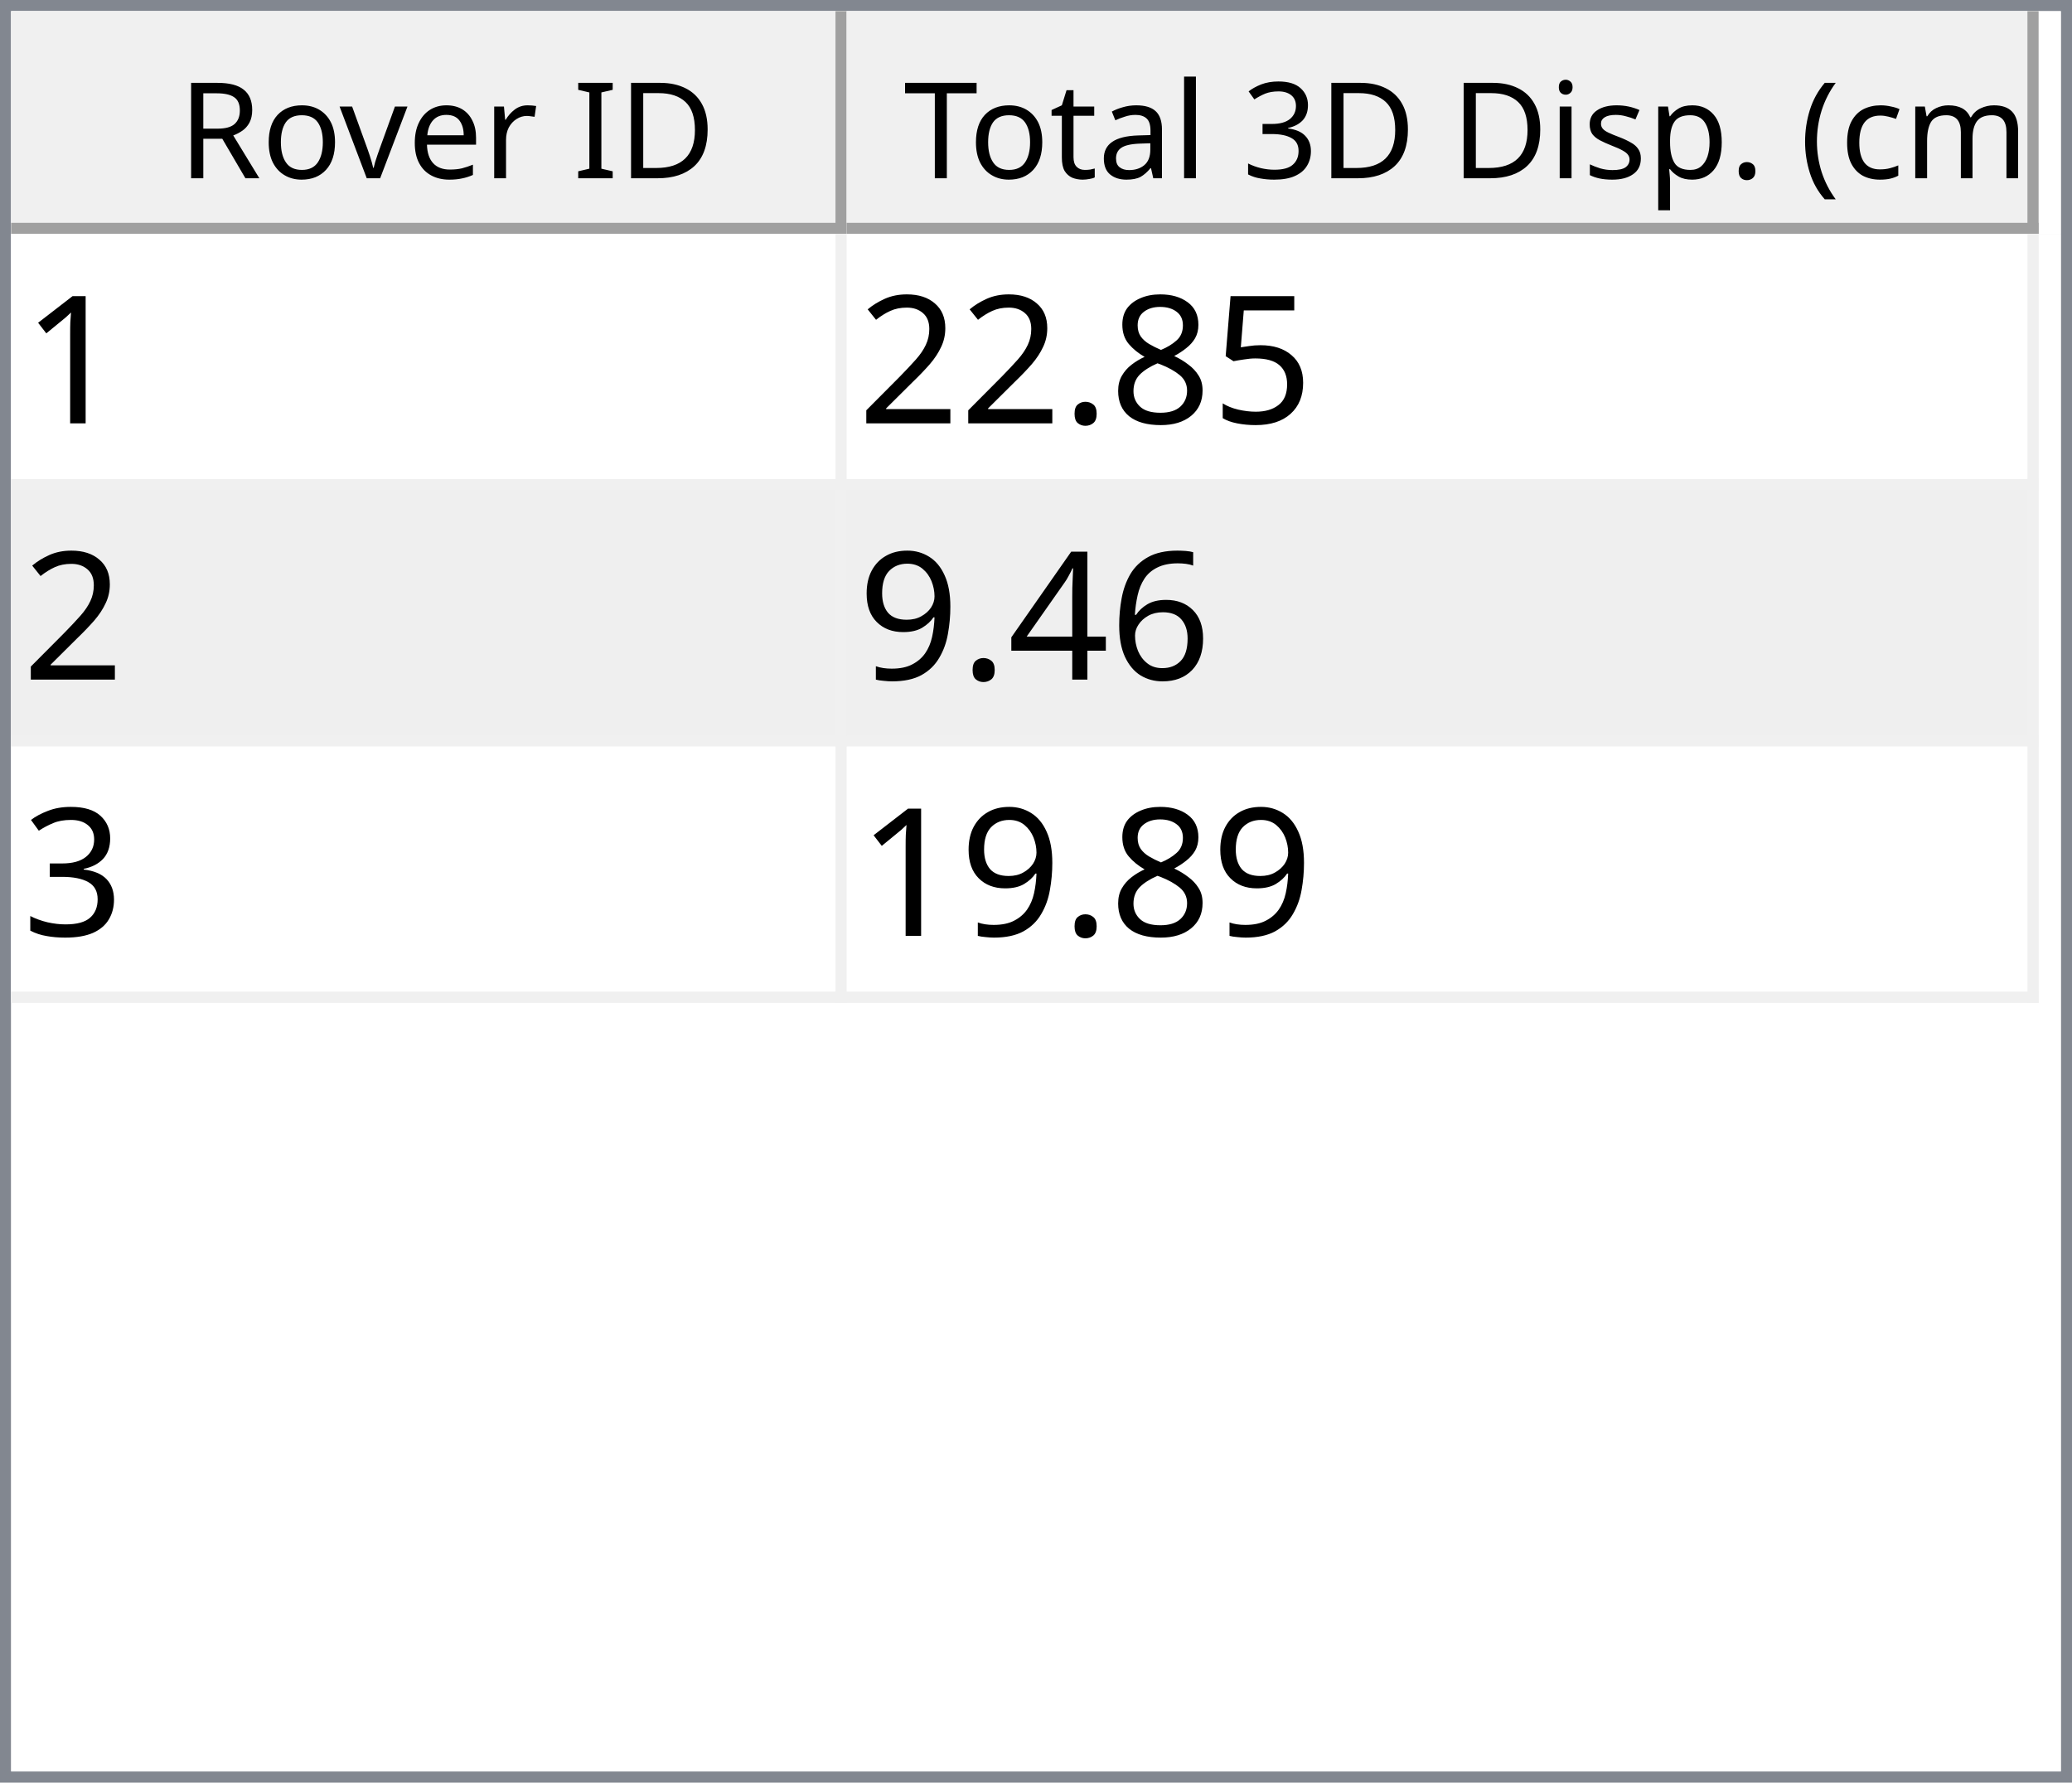
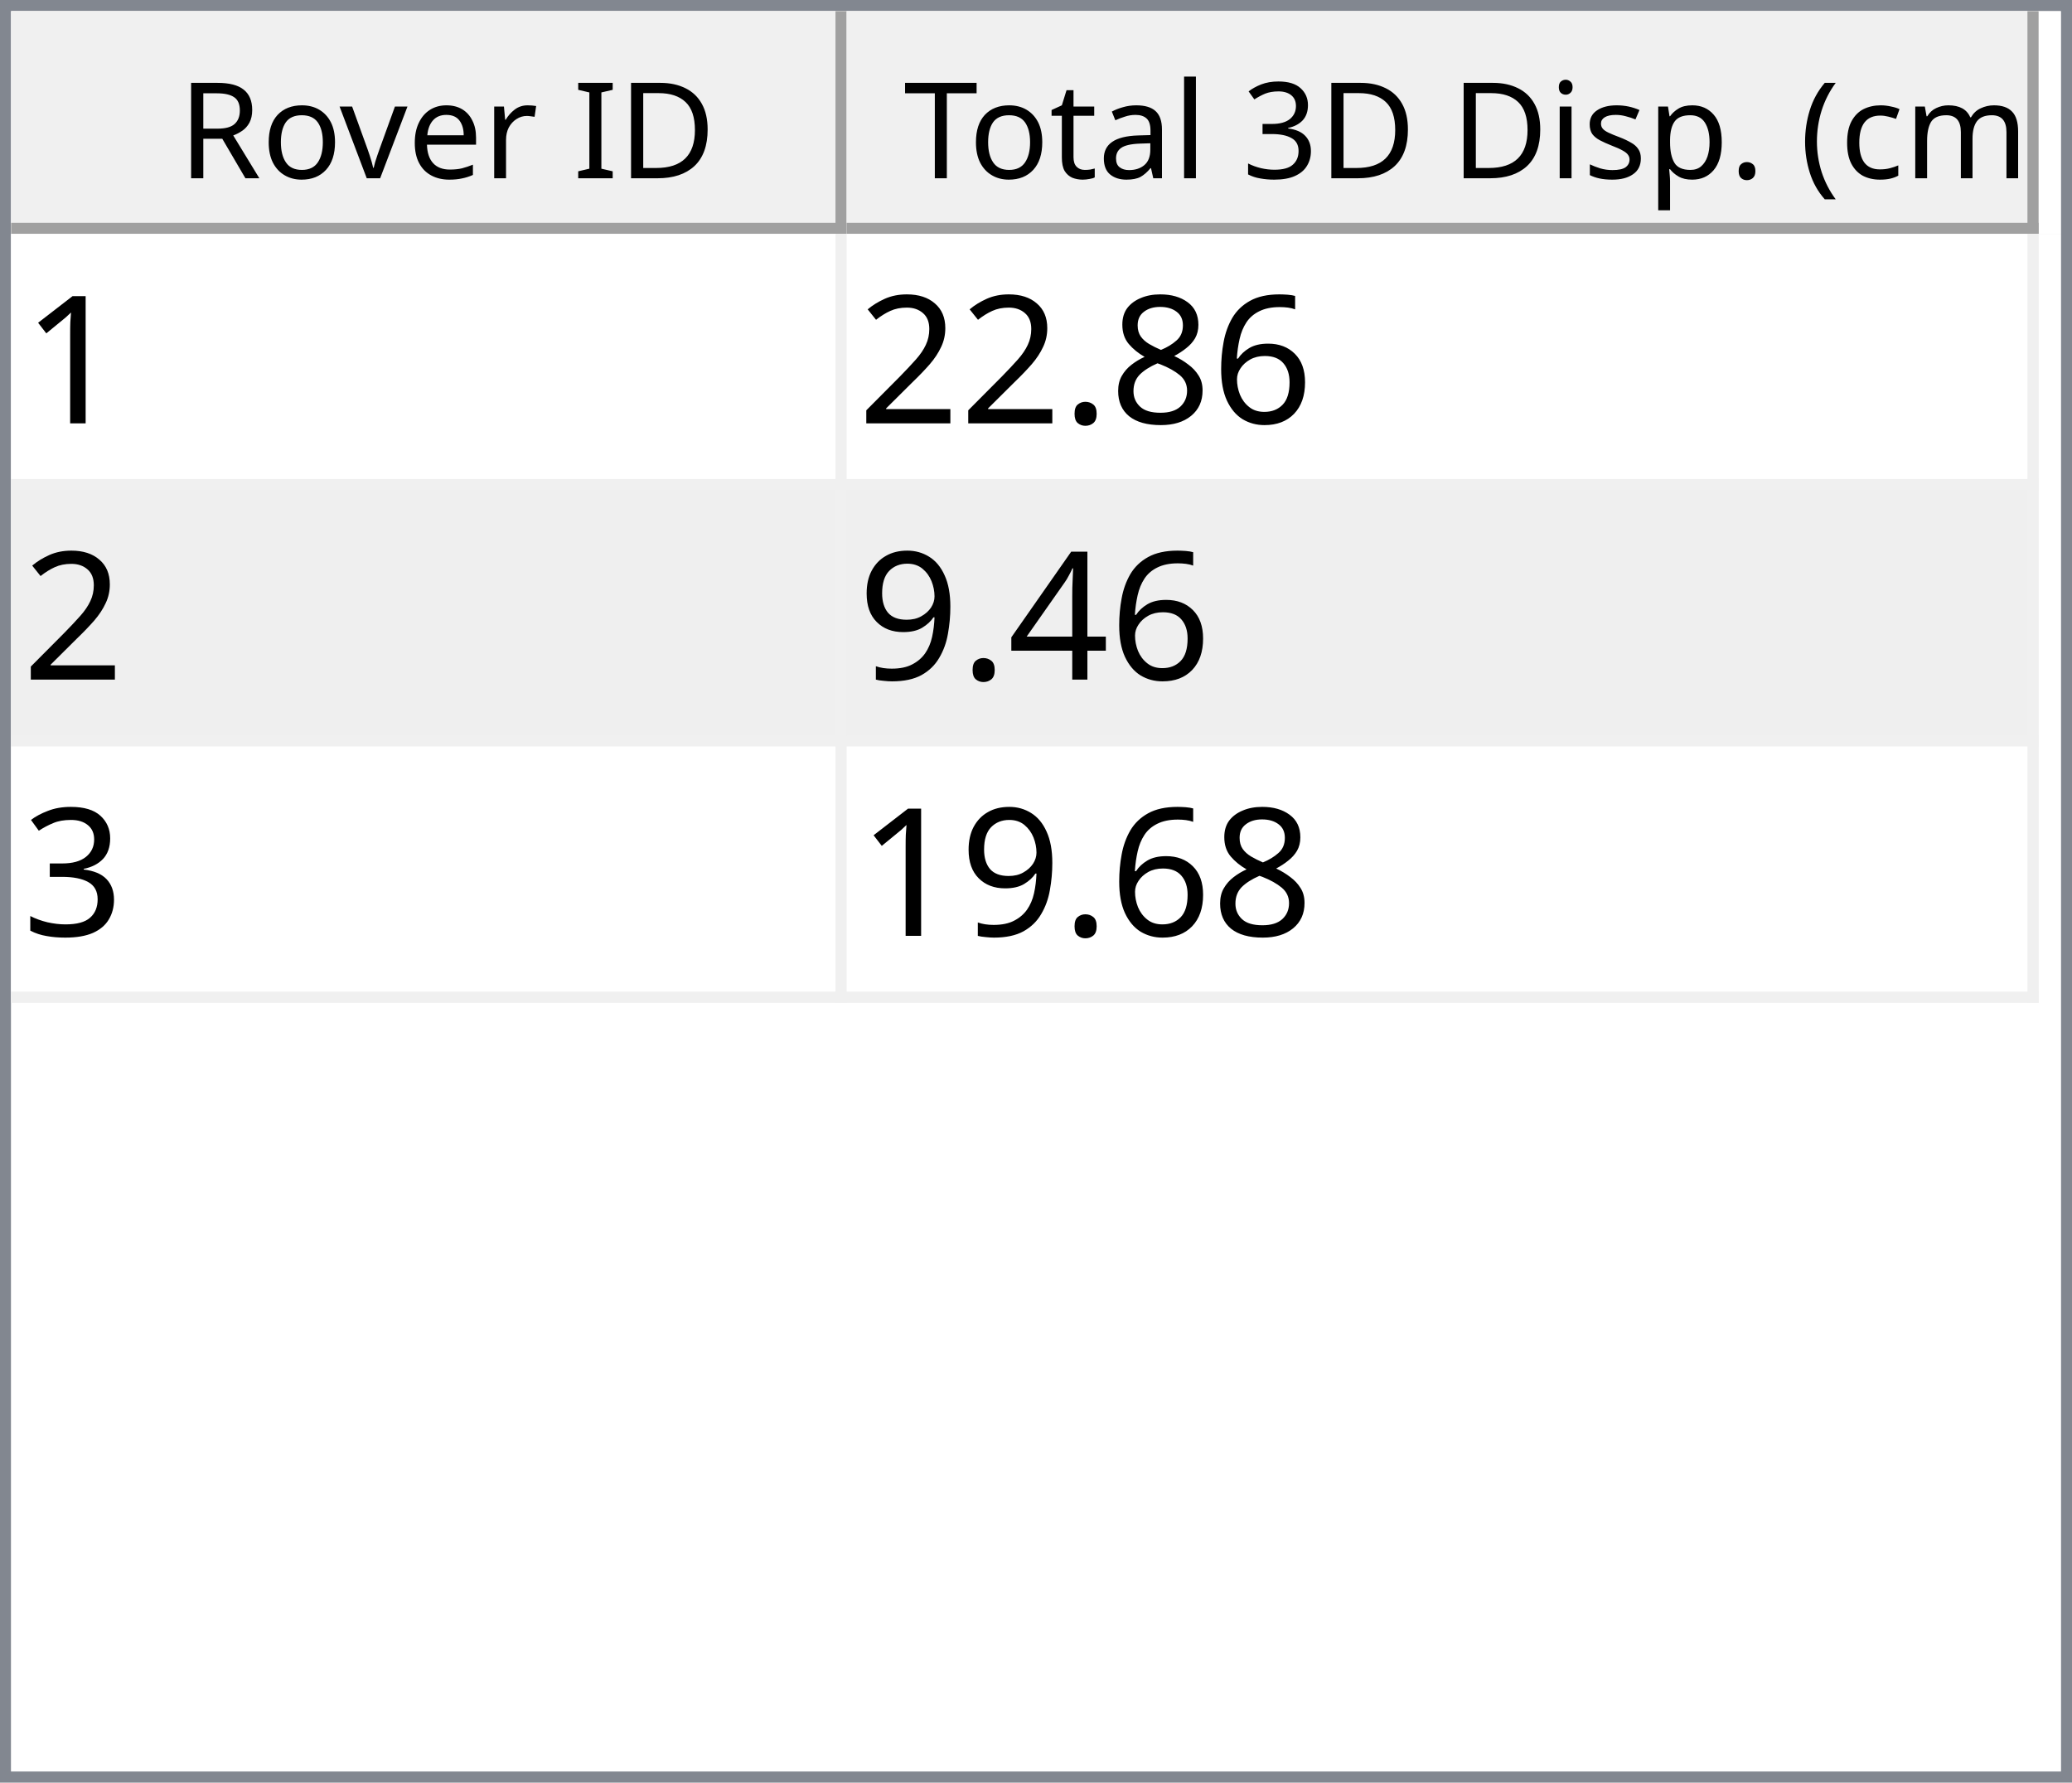
<svg xmlns="http://www.w3.org/2000/svg" style="fill-opacity:1; color-rendering:auto; color-interpolation:auto; text-rendering:auto; stroke:black; stroke-linecap:square; stroke-miterlimit:10; shape-rendering:auto; stroke-opacity:1; fill:black; stroke-dasharray:none; font-weight:normal; stroke-width:1; font-family:'Dialog'; font-style:normal; stroke-linejoin:miter; font-size:12px; stroke-dashoffset:0; image-rendering:auto;" width="186" height="160">
  <defs id="genericDefs" />
  <g>
    <defs id="defs1">
      <clipPath clipPathUnits="userSpaceOnUse" id="clipPath1">
        <path d="M0 0 L186 0 L186 160 L0 160 L0 0 Z" />
      </clipPath>
      <clipPath clipPathUnits="userSpaceOnUse" id="clipPath2">
        <path d="M0 0 L0 160 L186 160 L186 0 Z" />
      </clipPath>
      <clipPath clipPathUnits="userSpaceOnUse" id="clipPath3">
        <path d="M0 0 L0 20 L184 20 L184 0 Z" />
      </clipPath>
      <clipPath clipPathUnits="userSpaceOnUse" id="clipPath4">
        <path d="M0 0 L0 20 L75 20 L75 0 Z" />
      </clipPath>
      <clipPath clipPathUnits="userSpaceOnUse" id="clipPath5">
        <path d="M1 1 L1 19 L74 19 L74 1 Z" />
      </clipPath>
      <clipPath clipPathUnits="userSpaceOnUse" id="clipPath6">
        <path d="M0 0 L0 18 L73 18 L73 0 Z" />
      </clipPath>
      <clipPath clipPathUnits="userSpaceOnUse" id="clipPath7">
        <path d="M-0.5 -0.5 L-0.5 19.5 L74.5 19.5 L74.5 -0.5 Z" />
      </clipPath>
      <clipPath clipPathUnits="userSpaceOnUse" id="clipPath8">
        <path d="M0 0 L0 20 L107 20 L107 0 Z" />
      </clipPath>
      <clipPath clipPathUnits="userSpaceOnUse" id="clipPath9">
        <path d="M1 1 L1 19 L106 19 L106 1 Z" />
      </clipPath>
      <clipPath clipPathUnits="userSpaceOnUse" id="clipPath10">
        <path d="M0 0 L0 18 L105 18 L105 0 Z" />
      </clipPath>
      <clipPath clipPathUnits="userSpaceOnUse" id="clipPath11">
        <path d="M-0.5 -0.5 L-0.5 19.5 L106.5 19.5 L106.5 -0.5 Z" />
      </clipPath>
      <clipPath clipPathUnits="userSpaceOnUse" id="clipPath12">
        <path d="M0 0 L0 138 L184 138 L184 0 Z" />
      </clipPath>
      <clipPath clipPathUnits="userSpaceOnUse" id="clipPath13">
        <path d="M0 0 L0 69 L182 69 L182 0 Z" />
      </clipPath>
      <clipPath clipPathUnits="userSpaceOnUse" id="clipPath14">
        <path d="M-0.5 -0.5 L-0.5 68.5 L181.5 68.5 L181.5 -0.5 Z" />
      </clipPath>
      <clipPath clipPathUnits="userSpaceOnUse" id="clipPath15">
        <path d="M0 0 L0 22 L74 22 L74 0 Z" />
      </clipPath>
      <clipPath clipPathUnits="userSpaceOnUse" id="clipPath16">
        <path d="M0 0 L0 22 L106 22 L106 0 Z" />
      </clipPath>
      <font horiz-adv-x="64.551" id="font1">
        <font-face ascent="107.91" descent="25.098" units-per-em="100" style="font-style:normal; font-family:Segoe UI; font-weight:normal;" />
        <missing-glyph horiz-adv-x="64.551" d="M8.109 0 L8.109 68.266 L56.453 68.266 L56.453 0 L8.109 0 ZM15.328 7.234 L49.219 7.234 L49.219 61.031 L15.328 61.031 L15.328 7.234 Z" />
        <glyph unicode="D" horiz-adv-x="70.117" d="M9.188 0 L9.188 70.016 L28.516 70.016 Q65.531 70.016 65.531 35.891 Q65.531 19.672 55.25 9.836 Q44.969 0 27.734 0 L9.188 0 ZM17.391 62.594 L17.391 7.422 L27.828 7.422 Q41.609 7.422 49.273 14.797 Q56.938 22.172 56.938 35.688 Q56.938 62.594 28.328 62.594 L17.391 62.594 Z" />
        <glyph unicode="I" horiz-adv-x="26.611" d="M17.391 0 L9.188 0 L9.188 70.016 L17.391 70.016 L17.391 0 Z" />
        <glyph unicode=" " horiz-adv-x="27.393" d="" />
        <glyph unicode="r" horiz-adv-x="34.766" d="M34.188 41.891 Q32.078 43.5 28.125 43.5 Q23 43.5 19.555 38.672 Q16.109 33.844 16.109 25.484 L16.109 0 L8.109 0 L8.109 50 L16.109 50 L16.109 39.703 L16.312 39.703 Q18.016 44.969 21.531 47.922 Q25.047 50.875 29.391 50.875 Q32.516 50.875 34.188 50.203 L34.188 41.891 Z" />
        <glyph unicode="e" horiz-adv-x="52.295" d="M48.297 23 L12.984 23 Q13.188 14.656 17.484 10.109 Q21.781 5.562 29.297 5.562 Q37.75 5.562 44.828 11.141 L44.828 3.609 Q38.234 -1.172 27.391 -1.172 Q16.797 -1.172 10.742 5.641 Q4.688 12.453 4.688 24.812 Q4.688 36.469 11.305 43.82 Q17.922 51.172 27.734 51.172 Q37.547 51.172 42.922 44.828 Q48.297 38.484 48.297 27.203 L48.297 23 ZM40.094 29.781 Q40.047 36.719 36.75 40.578 Q33.453 44.438 27.594 44.438 Q21.922 44.438 17.969 40.383 Q14.016 36.328 13.094 29.781 L40.094 29.781 Z" />
        <glyph unicode="v" horiz-adv-x="47.9" d="M47.406 50 L27.484 0 L19.625 0 L0.688 50 L9.469 50 L22.172 13.672 Q23.578 9.672 23.922 6.688 L24.125 6.688 Q24.609 10.453 25.688 13.484 L38.969 50 L47.406 50 Z" />
        <glyph unicode="o" horiz-adv-x="58.594" d="M29 -1.172 Q17.922 -1.172 11.305 5.836 Q4.688 12.844 4.688 24.422 Q4.688 37.016 11.57 44.094 Q18.453 51.172 30.172 51.172 Q41.359 51.172 47.633 44.289 Q53.906 37.406 53.906 25.203 Q53.906 13.234 47.141 6.031 Q40.375 -1.172 29 -1.172 ZM29.594 44.438 Q21.875 44.438 17.383 39.188 Q12.891 33.938 12.891 24.703 Q12.891 15.828 17.43 10.695 Q21.969 5.562 29.594 5.562 Q37.359 5.562 41.531 10.594 Q45.703 15.625 45.703 24.906 Q45.703 34.281 41.531 39.359 Q37.359 44.438 29.594 44.438 Z" />
        <glyph unicode="R" horiz-adv-x="59.814" d="M59.375 0 L49.609 0 L37.891 19.625 Q36.281 22.359 34.766 24.289 Q33.25 26.219 31.664 27.438 Q30.078 28.656 28.25 29.219 Q26.422 29.781 24.125 29.781 L17.391 29.781 L17.391 0 L9.188 0 L9.188 70.016 L30.078 70.016 Q34.672 70.016 38.555 68.867 Q42.438 67.719 45.289 65.375 Q48.141 63.031 49.758 59.547 Q51.375 56.062 51.375 51.375 Q51.375 47.703 50.273 44.656 Q49.172 41.609 47.148 39.211 Q45.125 36.812 42.266 35.133 Q39.406 33.453 35.844 32.516 L35.844 32.328 Q37.594 31.547 38.891 30.547 Q40.188 29.547 41.359 28.18 Q42.531 26.812 43.68 25.078 Q44.828 23.344 46.234 21.047 L59.375 0 ZM17.391 62.594 L17.391 37.203 L28.516 37.203 Q31.594 37.203 34.203 38.133 Q36.812 39.062 38.719 40.797 Q40.625 42.531 41.703 45.047 Q42.781 47.562 42.781 50.688 Q42.781 56.297 39.141 59.445 Q35.5 62.594 28.609 62.594 L17.391 62.594 Z" />
        <glyph unicode=")" horiz-adv-x="30.176" d="M8.297 -15.922 L1.172 -15.922 Q16.406 2.344 16.406 26.812 Q16.406 51.469 1.078 70.016 L8.297 70.016 Q23.531 52.156 23.531 26.703 Q23.531 1.375 8.297 -15.922 Z" />
        <glyph unicode="m" horiz-adv-x="86.133" d="M79.109 0 L71.094 0 L71.094 28.719 Q71.094 37.016 68.531 40.727 Q65.969 44.438 59.906 44.438 Q54.781 44.438 51.195 39.75 Q47.609 35.062 47.609 28.516 L47.609 0 L39.594 0 L39.594 29.688 Q39.594 44.438 28.219 44.438 Q22.953 44.438 19.531 40.016 Q16.109 35.594 16.109 28.516 L16.109 0 L8.109 0 L8.109 50 L16.109 50 L16.109 42.094 L16.312 42.094 Q21.625 51.172 31.844 51.172 Q36.969 51.172 40.773 48.312 Q44.578 45.453 46 40.828 Q51.562 51.172 62.594 51.172 Q79.109 51.172 79.109 30.812 L79.109 0 Z" />
        <glyph unicode="c" horiz-adv-x="46.191" d="M42.188 2.297 Q36.422 -1.172 28.516 -1.172 Q17.828 -1.172 11.258 5.789 Q4.688 12.75 4.688 23.828 Q4.688 36.188 11.766 43.68 Q18.844 51.172 30.672 51.172 Q37.25 51.172 42.281 48.734 L42.281 40.531 Q36.719 44.438 30.375 44.438 Q22.703 44.438 17.797 38.945 Q12.891 33.453 12.891 24.516 Q12.891 15.719 17.508 10.641 Q22.125 5.562 29.891 5.562 Q36.422 5.562 42.188 9.906 L42.188 2.297 Z" />
        <glyph unicode="(" horiz-adv-x="30.176" d="M29.109 -15.922 L21.969 -15.922 Q6.844 1.375 6.844 26.703 Q6.844 52.156 21.969 70.016 L29.203 70.016 Q13.875 51.469 13.875 26.812 Q13.875 2.344 29.109 -15.922 Z" />
        <glyph unicode="." horiz-adv-x="21.68" d="M10.891 -1.078 Q8.641 -1.078 7.055 0.539 Q5.469 2.156 5.469 4.391 Q5.469 6.641 7.055 8.273 Q8.641 9.906 10.891 9.906 Q13.188 9.906 14.797 8.273 Q16.406 6.641 16.406 4.391 Q16.406 2.156 14.797 0.539 Q13.188 -1.078 10.891 -1.078 Z" />
        <glyph unicode="p" horiz-adv-x="58.789" d="M16.312 7.234 L16.109 7.234 L16.109 -23 L8.109 -23 L8.109 50 L16.109 50 L16.109 41.219 L16.312 41.219 Q22.219 51.172 33.594 51.172 Q43.266 51.172 48.688 44.461 Q54.109 37.75 54.109 26.469 Q54.109 13.922 48 6.375 Q41.891 -1.172 31.297 -1.172 Q21.578 -1.172 16.312 7.234 ZM16.109 27.391 L16.109 20.406 Q16.109 14.203 20.141 9.883 Q24.172 5.562 30.375 5.562 Q37.641 5.562 41.773 11.133 Q45.906 16.703 45.906 26.609 Q45.906 34.969 42.047 39.703 Q38.188 44.438 31.594 44.438 Q24.609 44.438 20.359 39.578 Q16.109 34.719 16.109 27.391 Z" />
        <glyph unicode="s" horiz-adv-x="42.432" d="M5.078 1.812 L5.078 10.406 Q11.625 5.562 19.484 5.562 Q30.031 5.562 30.031 12.594 Q30.031 14.594 29.125 15.992 Q28.219 17.391 26.68 18.461 Q25.141 19.531 23.07 20.383 Q21 21.234 18.609 22.172 Q15.281 23.484 12.766 24.828 Q10.25 26.172 8.57 27.859 Q6.891 29.547 6.031 31.695 Q5.172 33.844 5.172 36.719 Q5.172 40.234 6.789 42.945 Q8.406 45.656 11.086 47.484 Q13.766 49.312 17.211 50.242 Q20.656 51.172 24.312 51.172 Q30.812 51.172 35.938 48.922 L35.938 40.828 Q30.422 44.438 23.25 44.438 Q21 44.438 19.195 43.922 Q17.391 43.406 16.094 42.477 Q14.797 41.547 14.086 40.258 Q13.375 38.969 13.375 37.406 Q13.375 35.453 14.086 34.133 Q14.797 32.812 16.164 31.789 Q17.531 30.766 19.484 29.938 Q21.438 29.109 23.922 28.125 Q27.25 26.859 29.883 25.516 Q32.516 24.172 34.375 22.484 Q36.234 20.797 37.234 18.602 Q38.234 16.406 38.234 13.375 Q38.234 9.672 36.602 6.938 Q34.969 4.203 32.234 2.398 Q29.5 0.594 25.93 -0.289 Q22.359 -1.172 18.453 -1.172 Q10.75 -1.172 5.078 1.812 Z" />
        <glyph unicode="i" horiz-adv-x="24.219" d="M12.203 62.703 Q10.062 62.703 8.547 64.164 Q7.031 65.625 7.031 67.875 Q7.031 70.125 8.547 71.609 Q10.062 73.094 12.203 73.094 Q14.406 73.094 15.945 71.609 Q17.484 70.125 17.484 67.875 Q17.484 65.719 15.945 64.211 Q14.406 62.703 12.203 62.703 ZM16.109 0 L8.109 0 L8.109 50 L16.109 50 L16.109 0 Z" />
        <glyph unicode="3" horiz-adv-x="53.906" d="M46.531 19.828 Q46.531 15.094 44.75 11.211 Q42.969 7.328 39.719 4.57 Q36.469 1.812 31.93 0.297 Q27.391 -1.219 21.922 -1.219 Q11.922 -1.219 6 2.594 L6 11.188 Q13.094 5.609 22.219 5.609 Q25.875 5.609 28.828 6.539 Q31.781 7.469 33.906 9.227 Q36.031 10.984 37.18 13.477 Q38.328 15.969 38.328 19.094 Q38.328 32.812 18.797 32.812 L12.984 32.812 L12.984 39.594 L18.5 39.594 Q35.797 39.594 35.797 52.484 Q35.797 64.406 22.609 64.406 Q15.188 64.406 8.688 59.422 L8.688 67.188 Q15.375 71.188 24.609 71.188 Q29 71.188 32.57 69.969 Q36.141 68.75 38.68 66.555 Q41.219 64.359 42.609 61.281 Q44 58.203 44 54.5 Q44 40.672 30.031 36.719 L30.031 36.531 Q33.594 36.141 36.625 34.797 Q39.656 33.453 41.852 31.305 Q44.047 29.156 45.289 26.25 Q46.531 23.344 46.531 19.828 Z" />
        <glyph unicode="l" horiz-adv-x="24.219" d="M16.109 0 L8.109 0 L8.109 74.031 L16.109 74.031 L16.109 0 Z" />
        <glyph unicode="a" horiz-adv-x="50.879" d="M43.891 0 L35.891 0 L35.891 7.812 L35.688 7.812 Q30.469 -1.172 20.312 -1.172 Q12.844 -1.172 8.617 2.781 Q4.391 6.734 4.391 13.281 Q4.391 27.297 20.906 29.594 L35.891 31.688 Q35.891 44.438 25.594 44.438 Q16.547 44.438 9.281 38.281 L9.281 46.484 Q16.656 51.172 26.266 51.172 Q43.891 51.172 43.891 32.516 L43.891 0 ZM35.891 25.297 L23.828 23.641 Q18.266 22.859 15.43 20.875 Q12.594 18.891 12.594 13.875 Q12.594 10.203 15.211 7.883 Q17.828 5.562 22.172 5.562 Q28.125 5.562 32.008 9.742 Q35.891 13.922 35.891 20.312 L35.891 25.297 Z" />
        <glyph unicode="t" horiz-adv-x="33.887" d="M31.297 0.484 Q28.469 -1.078 23.828 -1.078 Q10.688 -1.078 10.688 13.578 L10.688 43.172 L2.094 43.172 L2.094 50 L10.688 50 L10.688 62.203 L18.703 64.797 L18.703 50 L31.297 50 L31.297 43.172 L18.703 43.172 L18.703 14.984 Q18.703 9.969 20.414 7.82 Q22.125 5.672 26.078 5.672 Q29.109 5.672 31.297 7.328 L31.297 0.484 Z" />
        <glyph unicode="T" horiz-adv-x="52.393" d="M50.594 62.594 L30.375 62.594 L30.375 0 L22.172 0 L22.172 62.594 L2 62.594 L2 70.016 L50.594 70.016 L50.594 62.594 Z" />
      </font>
      <font horiz-adv-x="75.0" id="font2">
        <font-face ascent="100.537" descent="21.973" units-per-em="100" style="font-style:normal; font-family:sans-serif; font-weight:normal;" />
        <missing-glyph horiz-adv-x="75.0" d="M12.5 0 L12.5 62.5 L62.5 62.5 L62.5 0 L12.5 0 ZM14.062 1.562 L60.938 1.562 L60.938 60.938 L14.062 60.938 L14.062 1.562 Z" />
        <glyph unicode="1" horiz-adv-x="55.615" d="M37.25 0 L28.469 0 L28.469 56 Q25.297 52.984 20.141 49.953 Q14.984 46.922 10.891 45.406 L10.891 53.906 Q18.266 57.375 23.781 62.305 Q29.297 67.234 31.594 71.875 L37.25 71.875 L37.25 0 Z" />
-         <glyph unicode="5" horiz-adv-x="55.615" d="M4.156 18.75 L13.375 19.531 Q14.406 12.797 18.141 9.398 Q21.875 6 27.156 6 Q33.5 6 37.891 10.789 Q42.281 15.578 42.281 23.484 Q42.281 31 38.062 35.352 Q33.844 39.703 27 39.703 Q22.75 39.703 19.336 37.773 Q15.922 35.844 13.969 32.766 L5.719 33.844 L12.641 70.609 L48.25 70.609 L48.25 62.203 L19.672 62.203 L15.828 42.969 Q22.266 47.469 29.344 47.469 Q38.719 47.469 45.164 40.969 Q51.609 34.469 51.609 24.266 Q51.609 14.547 45.953 7.469 Q39.062 -1.219 27.156 -1.219 Q17.391 -1.219 11.211 4.25 Q5.031 9.719 4.156 18.75 Z" />
+         <glyph unicode="6" horiz-adv-x="55.615" d="M49.75 54.047 L41.016 53.375 Q39.844 58.547 37.703 60.891 Q34.125 64.656 28.906 64.656 Q24.703 64.656 21.531 62.312 Q17.391 59.281 14.992 53.469 Q12.594 47.656 12.5 36.922 Q15.672 41.75 20.266 44.094 Q24.859 46.438 29.891 46.438 Q38.672 46.438 44.852 39.969 Q51.031 33.5 51.031 23.25 Q51.031 16.5 48.125 10.719 Q45.219 4.938 40.141 1.859 Q35.062 -1.219 28.609 -1.219 Q17.625 -1.219 10.695 6.859 Q3.766 14.938 3.766 33.5 Q3.766 54.25 11.422 63.672 Q18.109 71.875 29.438 71.875 Q37.891 71.875 43.289 67.141 Q48.688 62.406 49.75 54.047 ZM13.875 23.188 Q13.875 18.656 15.797 14.508 Q17.719 10.359 21.188 8.18 Q24.656 6 28.469 6 Q34.031 6 38.039 10.492 Q42.047 14.984 42.047 22.703 Q42.047 30.125 38.086 34.398 Q34.125 38.672 28.125 38.672 Q22.172 38.672 18.023 34.398 Q13.875 30.125 13.875 23.188 Z" />
        <glyph unicode="8" horiz-adv-x="55.615" d="M17.672 38.812 Q12.203 40.828 9.57 44.539 Q6.938 48.25 6.938 53.422 Q6.938 61.234 12.555 66.555 Q18.172 71.875 27.484 71.875 Q36.859 71.875 42.578 66.43 Q48.297 60.984 48.297 53.172 Q48.297 48.188 45.68 44.508 Q43.062 40.828 37.75 38.812 Q44.344 36.672 47.781 31.883 Q51.219 27.094 51.219 20.453 Q51.219 11.281 44.727 5.031 Q38.234 -1.219 27.641 -1.219 Q17.047 -1.219 10.547 5.055 Q4.047 11.328 4.047 20.703 Q4.047 27.688 7.594 32.398 Q11.141 37.109 17.672 38.812 ZM15.922 53.719 Q15.922 48.641 19.195 45.414 Q22.469 42.188 27.688 42.188 Q32.766 42.188 36.016 45.383 Q39.266 48.578 39.266 53.219 Q39.266 58.062 35.914 61.359 Q32.562 64.656 27.594 64.656 Q22.562 64.656 19.242 61.43 Q15.922 58.203 15.922 53.719 ZM13.094 20.656 Q13.094 16.891 14.875 13.375 Q16.656 9.859 20.172 7.93 Q23.688 6 27.734 6 Q34.031 6 38.133 10.055 Q42.234 14.109 42.234 20.359 Q42.234 26.703 38.016 30.859 Q33.797 35.016 27.438 35.016 Q21.234 35.016 17.164 30.914 Q13.094 26.812 13.094 20.656 Z" />
        <glyph unicode="." horiz-adv-x="27.783" d="M9.078 0 L9.078 10.016 L19.094 10.016 L19.094 0 L9.078 0 Z" />
        <glyph unicode="2" horiz-adv-x="55.615" d="M50.344 8.453 L50.344 0 L3.031 0 Q2.938 3.172 4.047 6.109 Q5.859 10.938 9.836 15.625 Q13.812 20.312 21.344 26.469 Q33.016 36.031 37.117 41.625 Q41.219 47.219 41.219 52.203 Q41.219 57.422 37.477 61.008 Q33.734 64.594 27.734 64.594 Q21.391 64.594 17.578 60.789 Q13.766 56.984 13.719 50.25 L4.688 51.172 Q5.609 61.281 11.664 66.578 Q17.719 71.875 27.938 71.875 Q38.234 71.875 44.242 66.164 Q50.25 60.453 50.25 52 Q50.25 47.703 48.492 43.555 Q46.734 39.406 42.656 34.812 Q38.578 30.219 29.109 22.219 Q21.188 15.578 18.945 13.211 Q16.703 10.844 15.234 8.453 L50.344 8.453 Z" />
-         <glyph unicode="6" horiz-adv-x="55.615" d="M49.75 54.047 L41.016 53.375 Q39.844 58.547 37.703 60.891 Q34.125 64.656 28.906 64.656 Q24.703 64.656 21.531 62.312 Q17.391 59.281 14.992 53.469 Q12.594 47.656 12.5 36.922 Q15.672 41.75 20.266 44.094 Q24.859 46.438 29.891 46.438 Q38.672 46.438 44.852 39.969 Q51.031 33.5 51.031 23.25 Q51.031 16.5 48.125 10.719 Q45.219 4.938 40.141 1.859 Q35.062 -1.219 28.609 -1.219 Q17.625 -1.219 10.695 6.859 Q3.766 14.938 3.766 33.5 Q3.766 54.25 11.422 63.672 Q18.109 71.875 29.438 71.875 Q37.891 71.875 43.289 67.141 Q48.688 62.406 49.75 54.047 ZM13.875 23.188 Q13.875 18.656 15.797 14.508 Q17.719 10.359 21.188 8.18 Q24.656 6 28.469 6 Q34.031 6 38.039 10.492 Q42.047 14.984 42.047 22.703 Q42.047 30.125 38.086 34.398 Q34.125 38.672 28.125 38.672 Q22.172 38.672 18.023 34.398 Q13.875 30.125 13.875 23.188 Z" />
        <glyph unicode="4" horiz-adv-x="55.615" d="M32.328 0 L32.328 17.141 L1.266 17.141 L1.266 25.203 L33.938 71.578 L41.109 71.578 L41.109 25.203 L50.781 25.203 L50.781 17.141 L41.109 17.141 L41.109 0 L32.328 0 ZM32.328 25.203 L32.328 57.469 L9.906 25.203 L32.328 25.203 Z" />
        <glyph unicode="9" horiz-adv-x="55.615" d="M5.469 16.547 L13.922 17.328 Q14.984 11.375 18.016 8.688 Q21.047 6 25.781 6 Q29.828 6 32.883 7.859 Q35.938 9.719 37.891 12.82 Q39.844 15.922 41.164 21.195 Q42.484 26.469 42.484 31.938 Q42.484 32.516 42.438 33.688 Q39.797 29.5 35.234 26.883 Q30.672 24.266 25.344 24.266 Q16.453 24.266 10.305 30.711 Q4.156 37.156 4.156 47.703 Q4.156 58.594 10.578 65.234 Q17 71.875 26.656 71.875 Q33.641 71.875 39.43 68.117 Q45.219 64.359 48.219 57.398 Q51.219 50.438 51.219 37.25 Q51.219 23.531 48.242 15.406 Q45.266 7.281 39.383 3.031 Q33.5 -1.219 25.594 -1.219 Q17.188 -1.219 11.867 3.445 Q6.547 8.109 5.469 16.547 ZM41.453 48.141 Q41.453 55.719 37.43 60.156 Q33.406 64.594 27.734 64.594 Q21.875 64.594 17.531 59.812 Q13.188 55.031 13.188 47.406 Q13.188 40.578 17.312 36.305 Q21.438 32.031 27.484 32.031 Q33.594 32.031 37.523 36.305 Q41.453 40.578 41.453 48.141 Z" />
        <glyph unicode="3" horiz-adv-x="55.615" d="M4.203 18.891 L12.984 20.062 Q14.5 12.594 18.141 9.297 Q21.781 6 27 6 Q33.203 6 37.477 10.297 Q41.75 14.594 41.75 20.953 Q41.75 27 37.797 30.93 Q33.844 34.859 27.734 34.859 Q25.25 34.859 21.531 33.891 L22.516 41.609 Q23.391 41.5 23.922 41.5 Q29.547 41.5 34.039 44.43 Q38.531 47.359 38.531 53.469 Q38.531 58.297 35.258 61.477 Q31.984 64.656 26.812 64.656 Q21.688 64.656 18.266 61.43 Q14.844 58.203 13.875 51.766 L5.078 53.328 Q6.688 62.156 12.398 67.016 Q18.109 71.875 26.609 71.875 Q32.469 71.875 37.398 69.359 Q42.328 66.844 44.945 62.5 Q47.562 58.156 47.562 53.266 Q47.562 48.641 45.07 44.828 Q42.578 41.016 37.703 38.766 Q44.047 37.312 47.562 32.695 Q51.078 28.078 51.078 21.141 Q51.078 11.766 44.242 5.25 Q37.406 -1.266 26.953 -1.266 Q17.531 -1.266 11.305 4.352 Q5.078 9.969 4.203 18.891 Z" />
      </font>
    </defs>
    <g style="fill:white; stroke:white;">
      <rect x="0" y="0" width="186" style="clip-path:url(#clipPath1); stroke:none;" height="160" />
    </g>
    <g style="fill:white; text-rendering:optimizeSpeed; color-rendering:optimizeSpeed; image-rendering:optimizeSpeed; shape-rendering:crispEdges; stroke:white; color-interpolation:sRGB;">
      <rect x="0" width="186" height="160" y="0" style="stroke:none;" />
      <path style="stroke:none;" d="M0 160 L186 160 L186 0 L0 0 Z" />
    </g>
    <g style="fill:rgb(240,240,240); font-family:'Segoe UI'; stroke:rgb(240,240,240);">
      <rect x="0" y="0" width="186" style="clip-path:url(#clipPath2); stroke:none;" height="160" />
    </g>
    <g style="fill:rgb(130,135,144); font-family:'Segoe UI'; stroke:rgb(130,135,144);">
      <path d="M0 0 L186 0 L186 160 L0 160 L0 0 ZM1 1 L185 1 L185 159 L1 159 L1 1 Z" style="fill-rule:evenodd; clip-path:url(#clipPath2); stroke:none;" />
    </g>
    <g style="fill:white; font-family:'Segoe UI'; stroke:white;" transform="translate(1,1)">
      <rect x="0" y="0" width="184" style="clip-path:url(#clipPath3); stroke:none;" height="20" />
    </g>
    <g style="fill:rgb(240,240,240); font-family:'Segoe UI'; stroke:rgb(240,240,240);" transform="translate(1,1)">
      <rect x="0" y="0" width="75" style="clip-path:url(#clipPath4); stroke:none;" height="20" />
    </g>
    <g style="font-family:'Segoe UI';" transform="translate(2,2)">
      <text x="14" xml:space="preserve" y="14" style="clip-path:url(#clipPath6); stroke:none;">Rover ID</text>
    </g>
    <g style="fill:rgb(160,160,160); font-family:'Segoe UI'; stroke:rgb(160,160,160); stroke-linejoin:bevel;" transform="translate(1.5,1.5)">
      <line x1="74" x2="74" y1="0" style="fill:none; clip-path:url(#clipPath7);" y2="19" />
    </g>
    <g style="fill:rgb(160,160,160); font-family:'Segoe UI'; stroke:rgb(160,160,160); stroke-linejoin:bevel;" transform="matrix(1,0,0,1,1,1) translate(0.5,0.5)">
      <line x1="0" x2="74" y1="19" style="fill:none; clip-path:url(#clipPath7);" y2="19" />
    </g>
    <g style="fill:rgb(240,240,240); font-family:'Segoe UI'; stroke:rgb(240,240,240);" transform="translate(76,1)">
      <rect x="0" y="0" width="107" style="clip-path:url(#clipPath8); stroke:none;" height="20" />
    </g>
    <g style="font-family:'Segoe UI';" transform="translate(77,2)">
      <text x="1" xml:space="preserve" y="14" style="clip-path:url(#clipPath10); stroke:none;"> Total 3D Disp. (cm)</text>
    </g>
    <g style="fill:rgb(160,160,160); font-family:'Segoe UI'; stroke:rgb(160,160,160); stroke-linejoin:bevel;" transform="translate(76.5,1.5)">
      <line x1="106" x2="106" y1="0" style="fill:none; clip-path:url(#clipPath11);" y2="19" />
    </g>
    <g style="fill:rgb(160,160,160); font-family:'Segoe UI'; stroke:rgb(160,160,160); stroke-linejoin:bevel;" transform="matrix(1,0,0,1,76,1) translate(0.5,0.5)">
      <line x1="0" x2="106" y1="19" style="fill:none; clip-path:url(#clipPath11);" y2="19" />
    </g>
    <g style="fill:white; font-family:'Segoe UI'; stroke:white;" transform="translate(1,21)">
      <rect x="0" y="0" width="184" style="clip-path:url(#clipPath12); stroke:none;" height="138" />
    </g>
    <g style="fill:rgb(240,240,240); font-size:16px; font-family:sans-serif; stroke:rgb(240,240,240);" transform="translate(1,21)">
      <rect x="0" y="0" width="182" style="clip-path:url(#clipPath13); stroke:none;" height="69" />
      <line transform="translate(0.5,0.5)" x1="0" x2="181" y1="22" style="clip-path:url(#clipPath14); fill:none; stroke-linejoin:bevel;" y2="22" />
    </g>
    <g transform="matrix(1,0,0,1,1,21) translate(0.5,0.5)" style="fill:rgb(240,240,240); font-size:16px; font-family:sans-serif; stroke:rgb(240,240,240); stroke-linejoin:bevel;">
      <line x1="0" x2="181" y1="45" style="fill:none; clip-path:url(#clipPath14);" y2="45" />
    </g>
    <g transform="matrix(1,0,0,1,1,21) translate(0.5,0.5)" style="fill:rgb(240,240,240); font-size:16px; font-family:sans-serif; stroke:rgb(240,240,240); stroke-linejoin:bevel;">
      <line x1="0" x2="181" y1="68" style="fill:none; clip-path:url(#clipPath14);" y2="68" />
    </g>
    <g transform="matrix(1,0,0,1,1,21) translate(0.5,0.5)" style="fill:rgb(240,240,240); font-size:16px; font-family:sans-serif; stroke:rgb(240,240,240); stroke-linejoin:bevel;">
      <line x1="74" x2="74" y1="0" style="fill:none; clip-path:url(#clipPath14);" y2="68" />
    </g>
    <g transform="matrix(1,0,0,1,1,21) translate(0.5,0.5)" style="fill:rgb(240,240,240); font-size:16px; font-family:sans-serif; stroke:rgb(240,240,240); stroke-linejoin:bevel;">
      <line x1="181" x2="181" y1="0" style="fill:none; clip-path:url(#clipPath14);" y2="68" />
    </g>
    <g style="fill:white; font-size:16px; font-family:sans-serif; stroke:white;" transform="matrix(1,0,0,1,1,21)">
      <rect x="0" y="0" width="74" style="clip-path:url(#clipPath15); stroke:none;" height="22" />
      <text x="1" y="17" style="fill:black; clip-path:url(#clipPath15); stroke:none;" xml:space="preserve">1</text>
    </g>
    <g style="fill:white; font-size:16px; font-family:sans-serif; stroke:white;" transform="matrix(1,0,0,1,1,21) translate(75,0)">
      <rect x="0" y="0" width="106" style="clip-path:url(#clipPath16); stroke:none;" height="22" />
-       <text x="1" y="17" style="fill:black; clip-path:url(#clipPath16); stroke:none;" xml:space="preserve">22.85</text>
+       <text x="1" y="17" style="fill:black; clip-path:url(#clipPath16); stroke:none;" xml:space="preserve">22.86</text>
    </g>
    <g style="fill:rgb(239,239,239); font-size:16px; font-family:sans-serif; stroke:rgb(239,239,239);" transform="matrix(1,0,0,1,1,21) translate(0,23)">
      <rect x="0" y="0" width="74" style="clip-path:url(#clipPath15); stroke:none;" height="22" />
      <text x="1" y="17" style="fill:black; clip-path:url(#clipPath15); stroke:none;" xml:space="preserve">2</text>
    </g>
    <g style="fill:rgb(239,239,239); font-size:16px; font-family:sans-serif; stroke:rgb(239,239,239);" transform="matrix(1,0,0,1,1,21) translate(75,23)">
      <rect x="0" y="0" width="106" style="clip-path:url(#clipPath16); stroke:none;" height="22" />
      <text x="1" y="17" style="fill:black; clip-path:url(#clipPath16); stroke:none;" xml:space="preserve">9.46</text>
    </g>
    <g style="fill:white; font-size:16px; font-family:sans-serif; stroke:white;" transform="matrix(1,0,0,1,1,21) translate(0,46)">
      <rect x="0" y="0" width="74" style="clip-path:url(#clipPath15); stroke:none;" height="22" />
      <text x="1" y="17" style="fill:black; clip-path:url(#clipPath15); stroke:none;" xml:space="preserve">3</text>
    </g>
    <g style="fill:white; font-size:16px; font-family:sans-serif; stroke:white;" transform="matrix(1,0,0,1,1,21) translate(75,46)">
      <rect x="0" y="0" width="106" style="clip-path:url(#clipPath16); stroke:none;" height="22" />
-       <text x="1" y="17" style="fill:black; clip-path:url(#clipPath16); stroke:none;" xml:space="preserve">19.89</text>
+       <text x="1" y="17" style="fill:black; clip-path:url(#clipPath16); stroke:none;" xml:space="preserve">19.68</text>
    </g>
  </g>
</svg>
